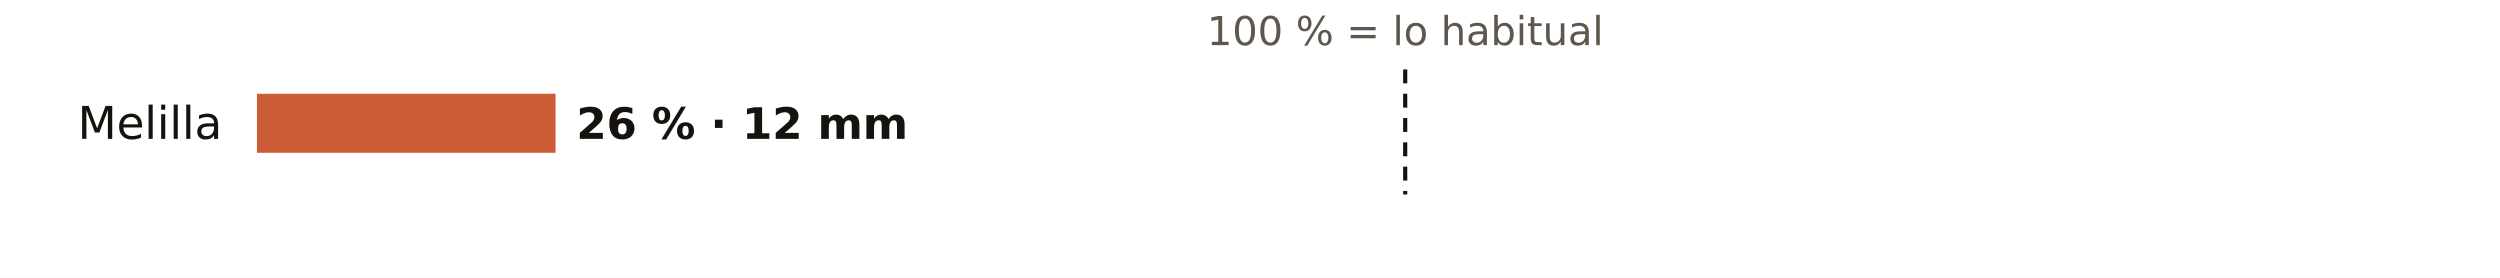
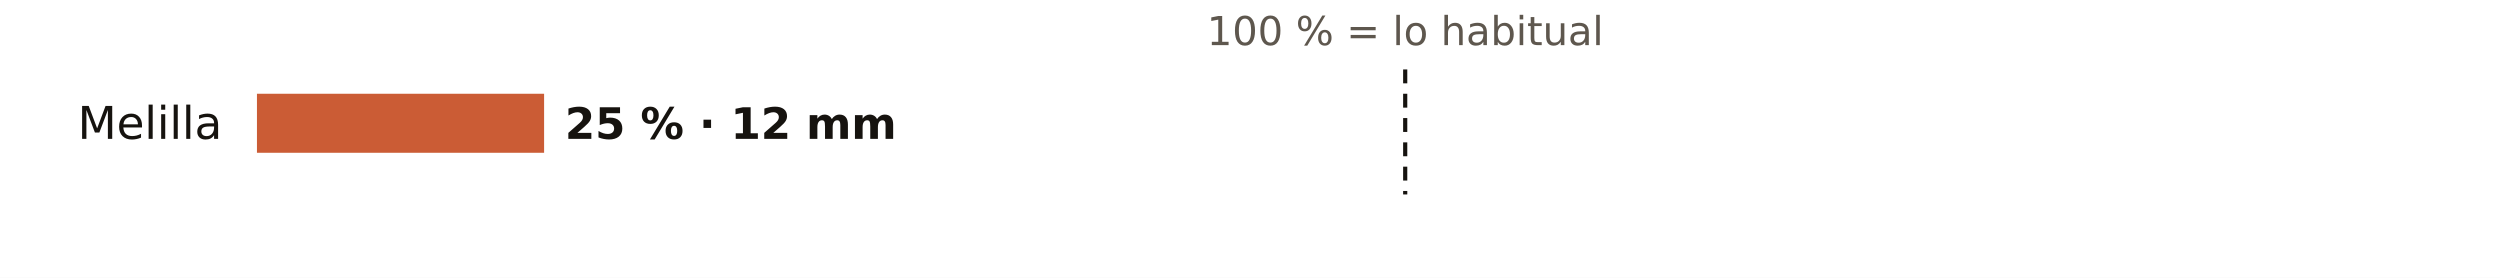
<svg xmlns="http://www.w3.org/2000/svg" viewBox="0 0 720 80" width="720" height="80" role="img" aria-label="El otoño en los pluviómetros de AEMET de Melilla: % de lo habitual">
  <rect width="720" height="80" fill="#FFFFFF" />
  <text x="404.7" y="13.0" font-size="11.5" fill="#5E574E" text-anchor="middle" font-weight="400" font-family="Public Sans, DejaVu Sans, Arial, sans-serif">100 % = lo habitual</text>
  <text x="64.0" y="40.0" font-size="13" fill="#16130F" text-anchor="end" font-weight="500" font-family="Public Sans, DejaVu Sans, Arial, sans-serif">Melilla</text>
-   <rect x="74" y="27" width="86.0" height="17" fill="#C4461A" opacity="0.88" />
-   <text x="166.0" y="40.0" font-size="12.5" fill="#16130F" text-anchor="start" font-weight="600" font-family="Public Sans, DejaVu Sans, Arial, sans-serif">26 % · 12 mm</text>
+   <rect x="74" y="27" width="82.7" height="17" fill="#C4461A" opacity="0.88" />
+   <text x="162.7" y="40.0" font-size="12.5" fill="#16130F" text-anchor="start" font-weight="600" font-family="Public Sans, DejaVu Sans, Arial, sans-serif">25 % · 12 mm</text>
  <line x1="404.7" x2="404.7" y1="20" y2="56" stroke="#16130F" stroke-width="1.2" stroke-dasharray="4 3" />
</svg>
